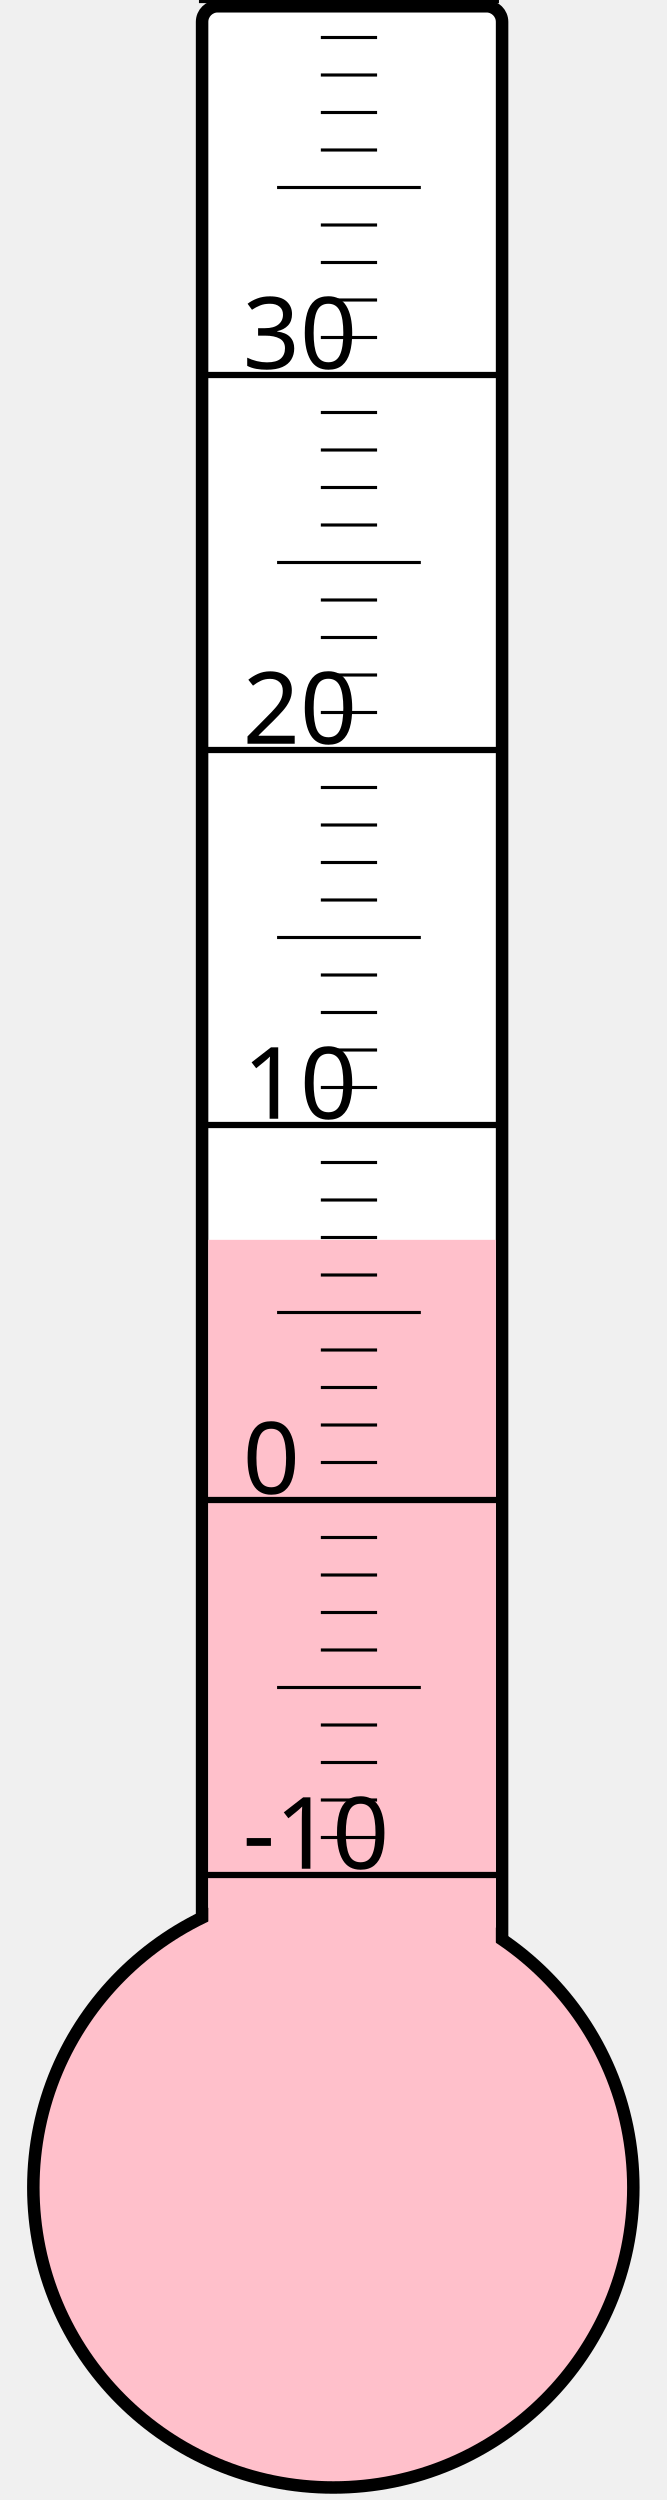
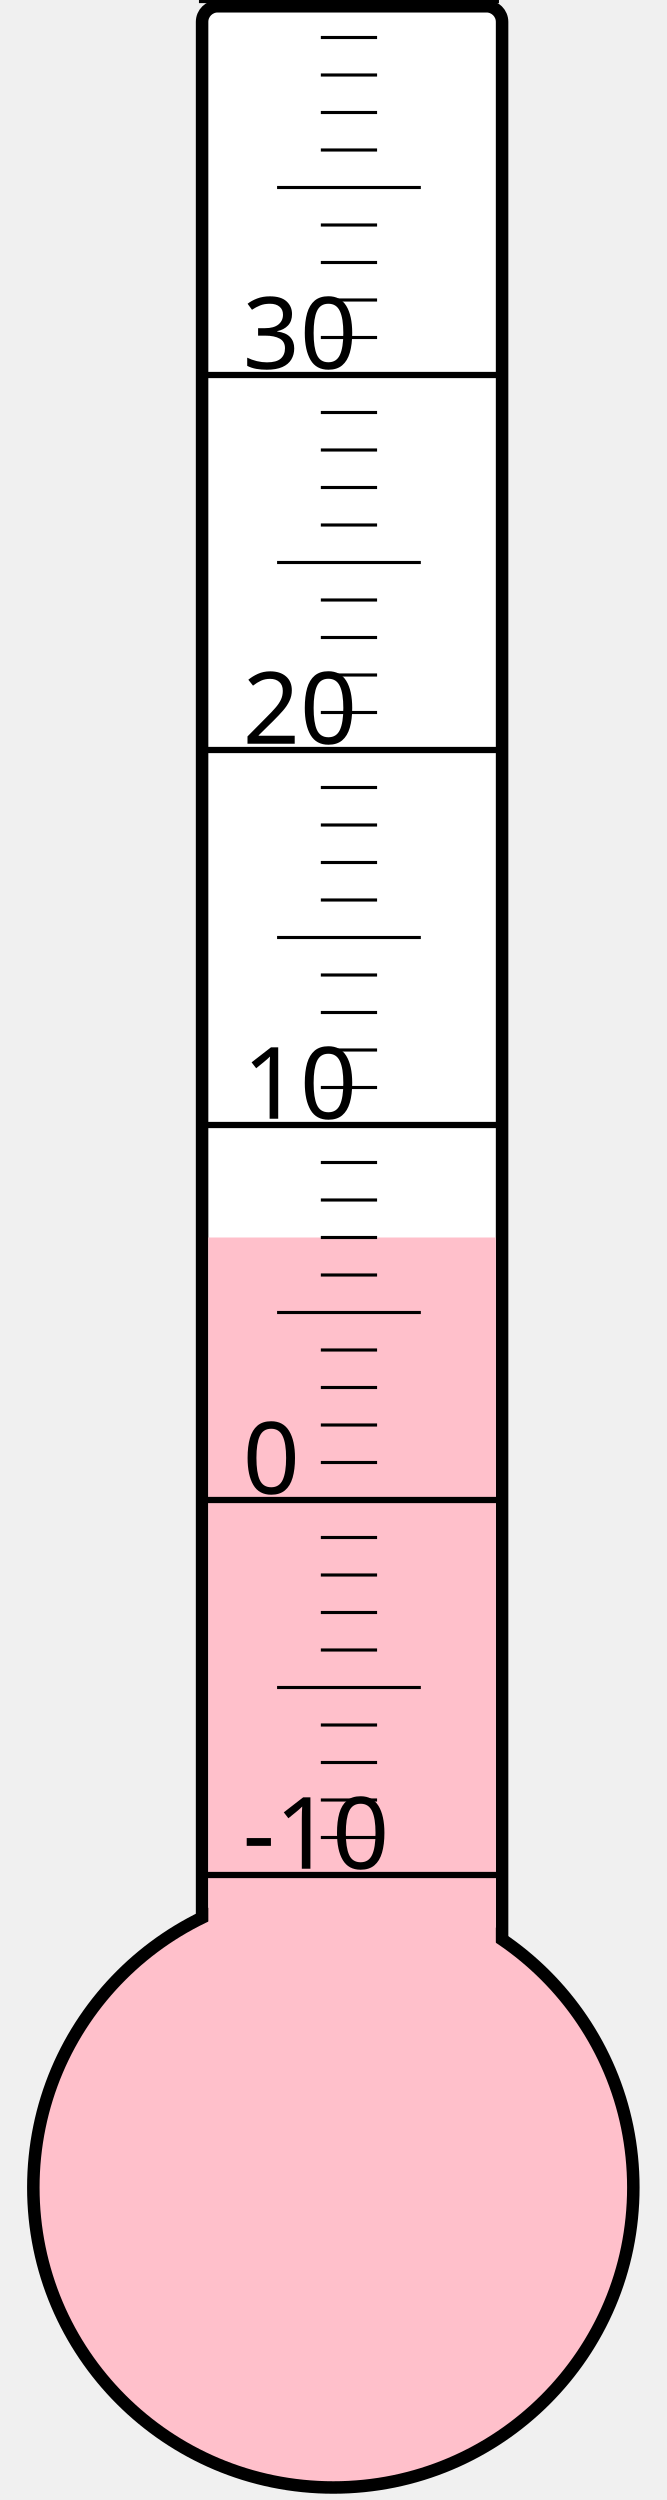
<svg xmlns="http://www.w3.org/2000/svg" width="40px" height="150px" viewBox="0 0 200 800">
  <rect width="200" height="800" x="0" y="0" style="fill: #ffffeb; fill-opacity: 0;" />
  <rect width="96" height="680" x="58" y="2" rx="5" ry="5" style="fill: white; fill-opacity: 1; stroke: black; stroke-width: 4;" />
  <circle cx="100" cy="700" r="96" style="fill: pink; stroke: black; stroke-width: 4;" />
-   <rect width="92" height="303.25" x="60" y="396.75" style="fill: pink; fill-opacity: 1; stroke-width: 0;" />
+   <rect width="92" height="304.0" x="60" y="396.0" style="fill: pink; fill-opacity: 1; stroke-width: 0;" />
  <text x="71" y="598" style="font-family: sans-serif; font-size: 24pt;">-10</text>
  <text x="71" y="478" style="font-family: sans-serif; font-size: 24pt;">0</text>
  <text x="71" y="358" style="font-family: sans-serif; font-size: 24pt;">10</text>
  <text x="71" y="238" style="font-family: sans-serif; font-size: 24pt;">20</text>
  <text x="71" y="118" style="font-family: sans-serif; font-size: 24pt;">30</text>
  <g style="stroke: black;">
    <line x1="57" y1="600" x2="153" y2="600" style="stroke-width: 2;" />
    <line x1="96" y1="588" x2="114" y2="588" style="stroke-width: 1;" />
    <line x1="96" y1="576" x2="114" y2="576" style="stroke-width: 1;" />
    <line x1="96" y1="564" x2="114" y2="564" style="stroke-width: 1;" />
    <line x1="96" y1="552" x2="114" y2="552" style="stroke-width: 1;" />
    <line x1="82" y1="540" x2="128" y2="540" style="stroke-width: 1;" />
    <line x1="96" y1="528" x2="114" y2="528" style="stroke-width: 1;" />
    <line x1="96" y1="516" x2="114" y2="516" style="stroke-width: 1;" />
    <line x1="96" y1="504" x2="114" y2="504" style="stroke-width: 1;" />
    <line x1="96" y1="492" x2="114" y2="492" style="stroke-width: 1;" />
    <line x1="57" y1="480" x2="153" y2="480" style="stroke-width: 2;" />
    <line x1="96" y1="468" x2="114" y2="468" style="stroke-width: 1;" />
    <line x1="96" y1="456" x2="114" y2="456" style="stroke-width: 1;" />
    <line x1="96" y1="444" x2="114" y2="444" style="stroke-width: 1;" />
    <line x1="96" y1="432" x2="114" y2="432" style="stroke-width: 1;" />
    <line x1="82" y1="420" x2="128" y2="420" style="stroke-width: 1;" />
    <line x1="96" y1="408" x2="114" y2="408" style="stroke-width: 1;" />
    <line x1="96" y1="396" x2="114" y2="396" style="stroke-width: 1;" />
    <line x1="96" y1="384" x2="114" y2="384" style="stroke-width: 1;" />
    <line x1="96" y1="372" x2="114" y2="372" style="stroke-width: 1;" />
    <line x1="57" y1="360" x2="153" y2="360" style="stroke-width: 2;" />
    <line x1="96" y1="348" x2="114" y2="348" style="stroke-width: 1;" />
    <line x1="96" y1="336" x2="114" y2="336" style="stroke-width: 1;" />
    <line x1="96" y1="324" x2="114" y2="324" style="stroke-width: 1;" />
    <line x1="96" y1="312" x2="114" y2="312" style="stroke-width: 1;" />
    <line x1="82" y1="300" x2="128" y2="300" style="stroke-width: 1;" />
    <line x1="96" y1="288" x2="114" y2="288" style="stroke-width: 1;" />
    <line x1="96" y1="276" x2="114" y2="276" style="stroke-width: 1;" />
    <line x1="96" y1="264" x2="114" y2="264" style="stroke-width: 1;" />
    <line x1="96" y1="252" x2="114" y2="252" style="stroke-width: 1;" />
    <line x1="57" y1="240" x2="153" y2="240" style="stroke-width: 2;" />
    <line x1="96" y1="228" x2="114" y2="228" style="stroke-width: 1;" />
    <line x1="96" y1="216" x2="114" y2="216" style="stroke-width: 1;" />
    <line x1="96" y1="204" x2="114" y2="204" style="stroke-width: 1;" />
    <line x1="96" y1="192" x2="114" y2="192" style="stroke-width: 1;" />
    <line x1="82" y1="180" x2="128" y2="180" style="stroke-width: 1;" />
    <line x1="96" y1="168" x2="114" y2="168" style="stroke-width: 1;" />
    <line x1="96" y1="156" x2="114" y2="156" style="stroke-width: 1;" />
    <line x1="96" y1="144" x2="114" y2="144" style="stroke-width: 1;" />
    <line x1="96" y1="132" x2="114" y2="132" style="stroke-width: 1;" />
    <line x1="57" y1="120" x2="153" y2="120" style="stroke-width: 2;" />
    <line x1="96" y1="108" x2="114" y2="108" style="stroke-width: 1;" />
    <line x1="96" y1="96" x2="114" y2="96" style="stroke-width: 1;" />
    <line x1="96" y1="84" x2="114" y2="84" style="stroke-width: 1;" />
    <line x1="96" y1="72" x2="114" y2="72" style="stroke-width: 1;" />
    <line x1="82" y1="60" x2="128" y2="60" style="stroke-width: 1;" />
    <line x1="96" y1="48" x2="114" y2="48" style="stroke-width: 1;" />
    <line x1="96" y1="36" x2="114" y2="36" style="stroke-width: 1;" />
    <line x1="96" y1="24" x2="114" y2="24" style="stroke-width: 1;" />
    <line x1="96" y1="12" x2="114" y2="12" style="stroke-width: 1;" />
    <line x1="57" y1="0" x2="153" y2="0" style="stroke-width: 2;" />
  </g>
</svg>
